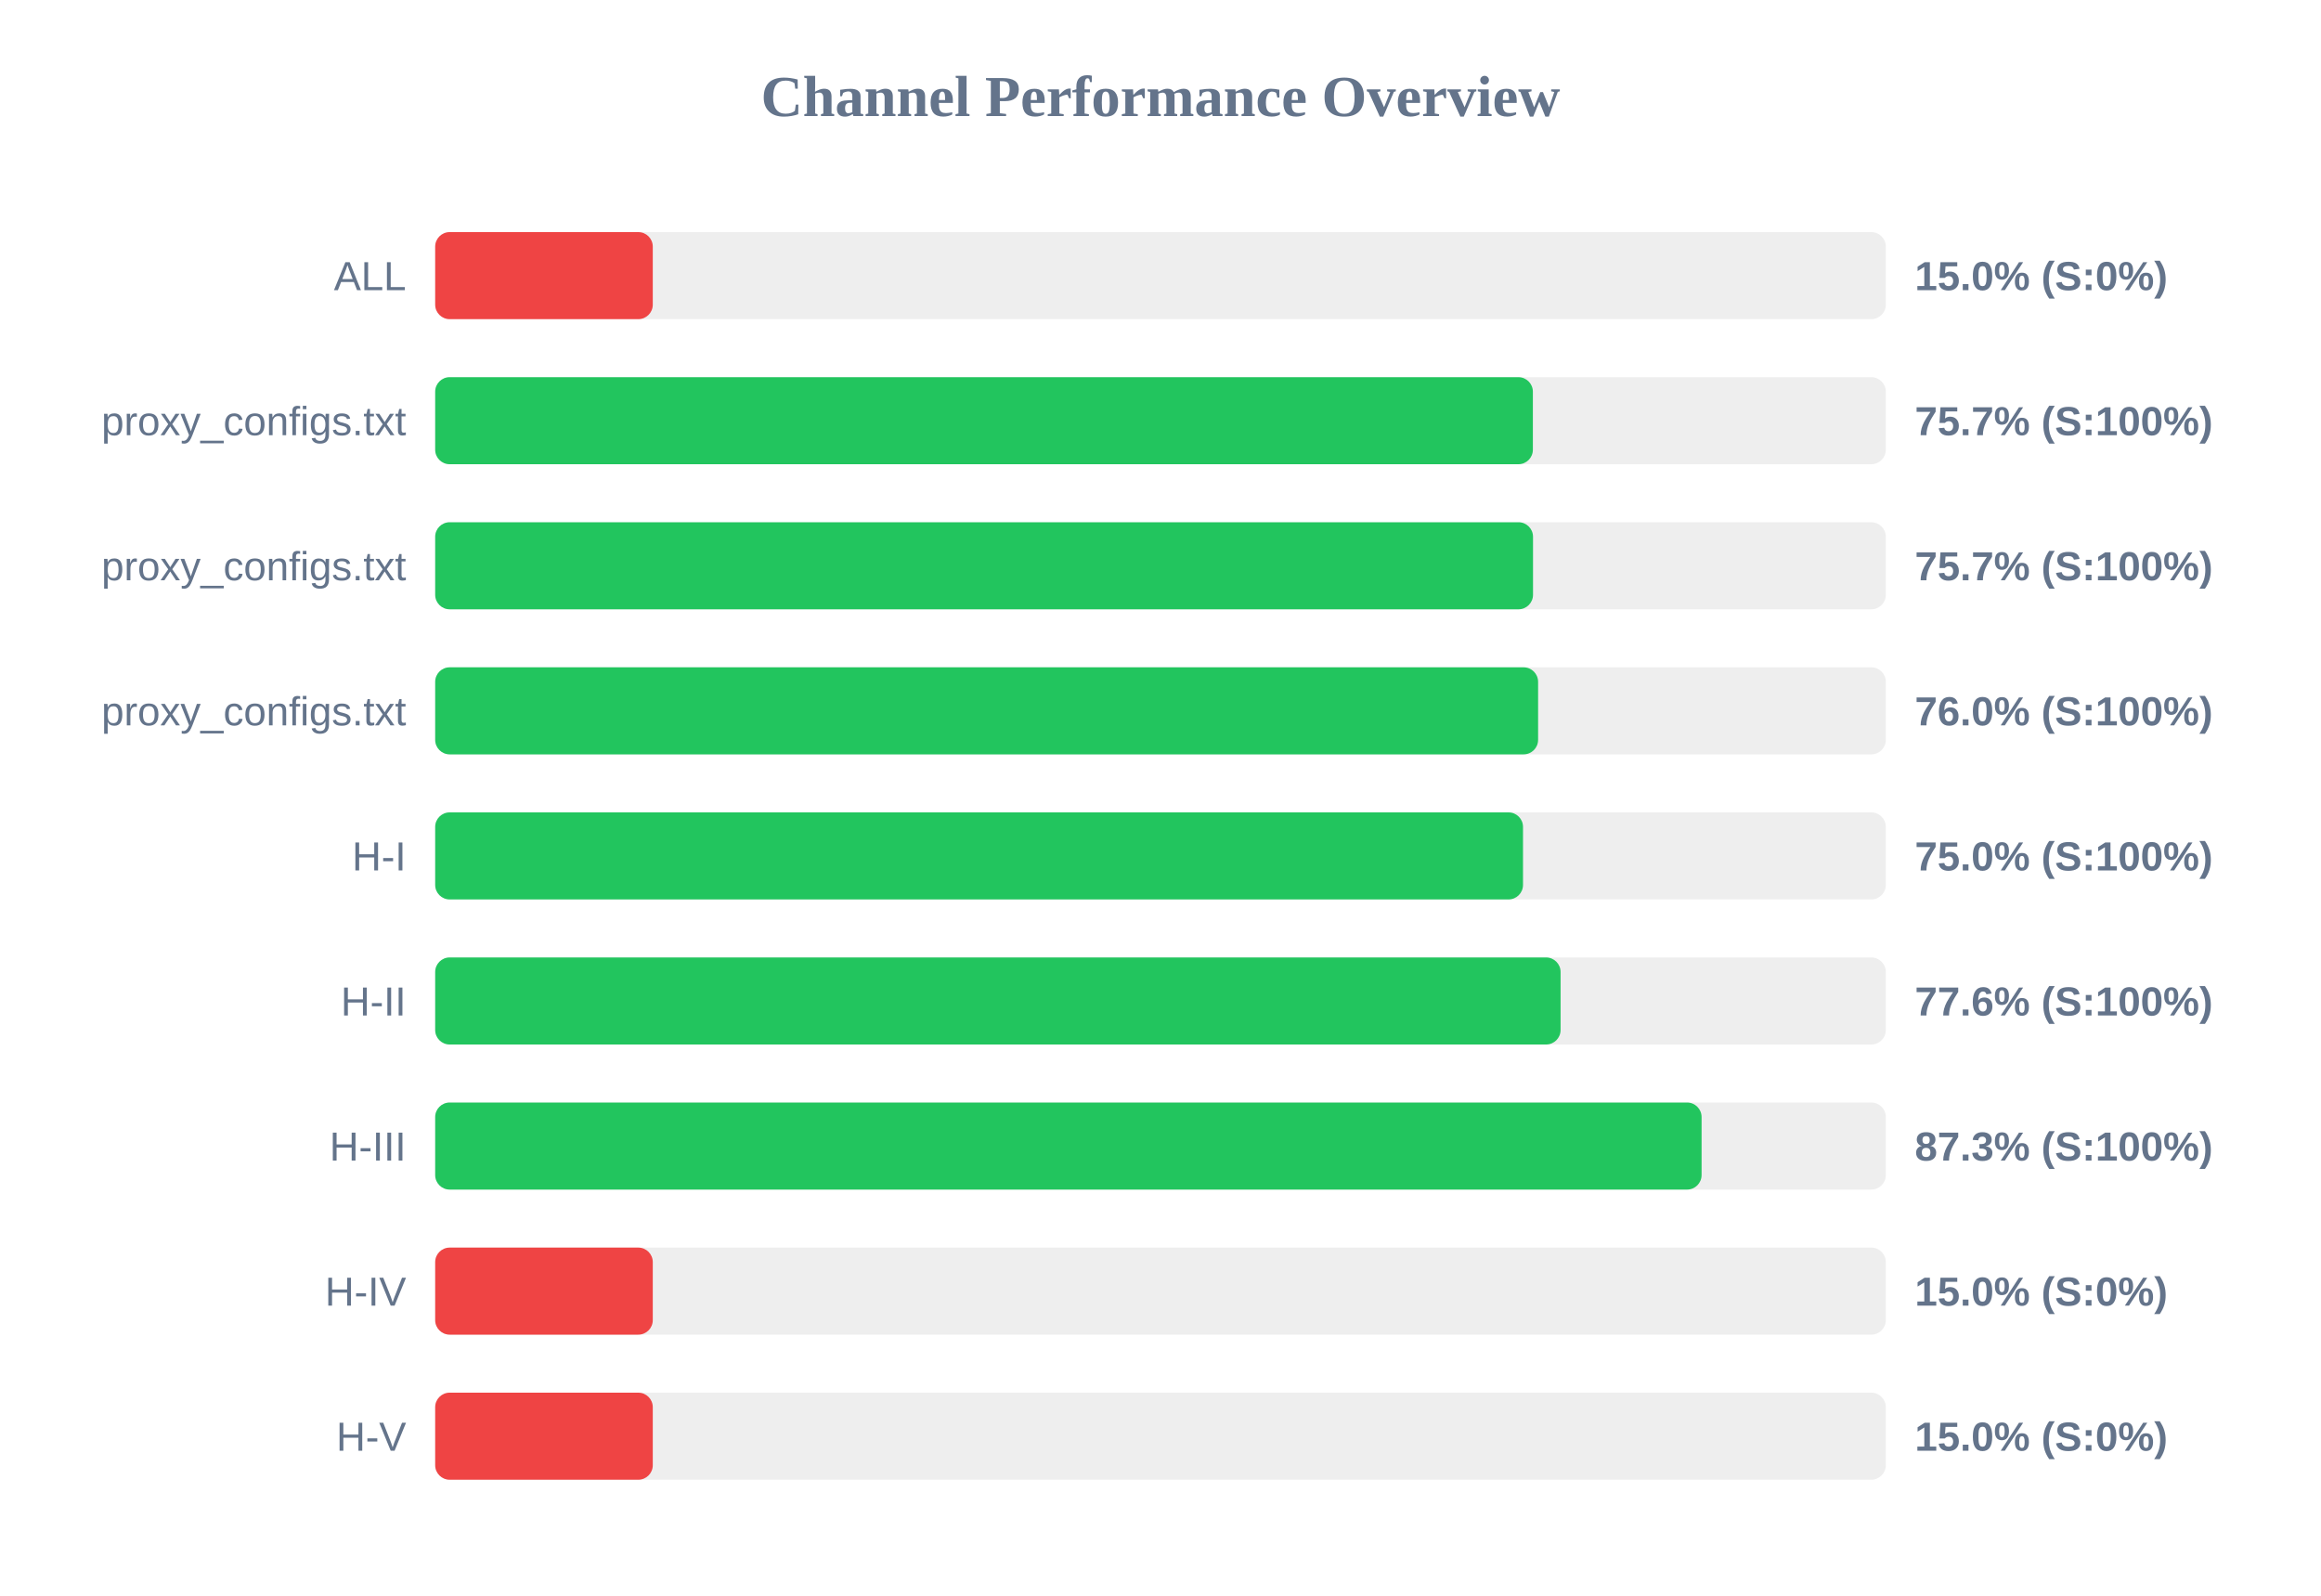
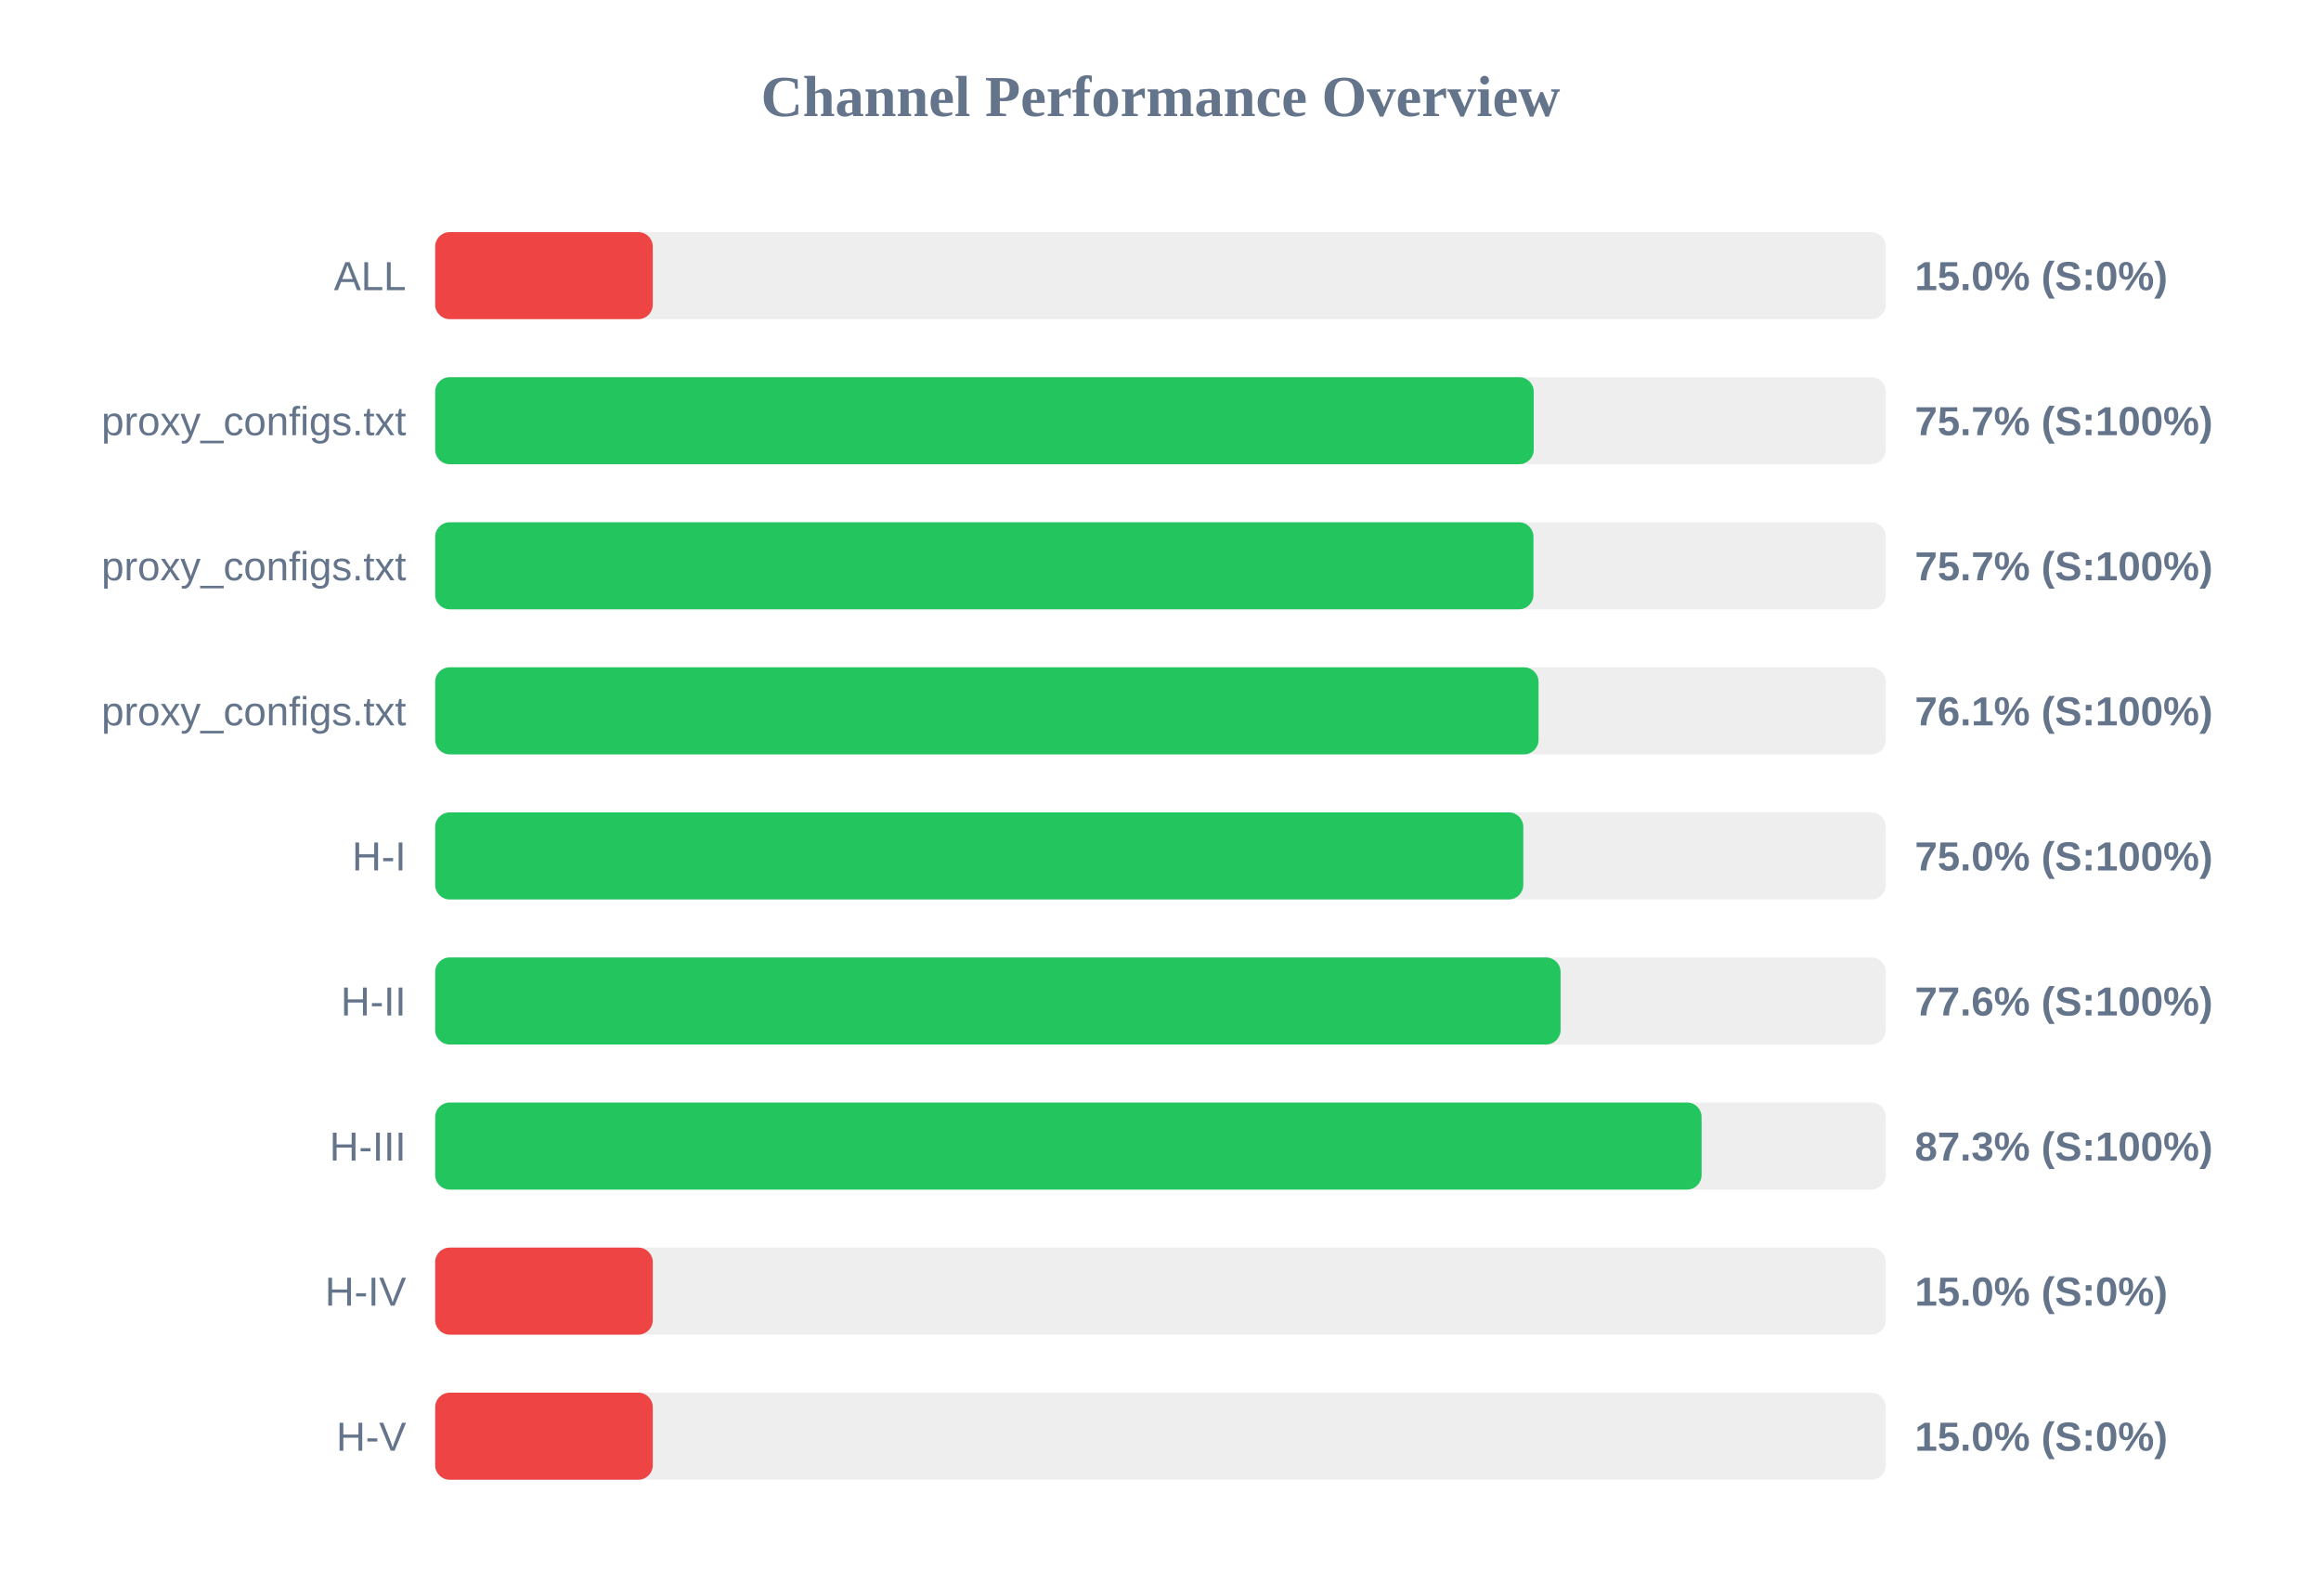
<svg xmlns="http://www.w3.org/2000/svg" width="800" height="550" version="1.1">
  <style>
        .row { font: 14px Arial; fill: #64748b; }
        .score { font: bold 14px Arial; fill: #64748b; }
    </style>
  <text x="400" y="40" text-anchor="middle" font-size="20px" font-weight="bold" fill="#64748b">Channel Performance Overview</text>
  <rect x="150" y="80" width="500" height="30" fill="#eee" rx="5" />
  <rect x="150" y="80" width="75.0" height="30" fill="#ef4444" rx="5" />
  <text x="140" y="100" text-anchor="end" class="row">ALL</text>
  <text x="660" y="100" text-anchor="start" class="score">15.0% (S:0%)</text>
  <rect x="150" y="130" width="500" height="30" fill="#eee" rx="5" />
-   <rect x="150" y="130" width="378.35" height="30" fill="#22c55e" rx="5" />
+   <rect x="150" y="130" width="378.65" height="30" fill="#22c55e" rx="5" />
  <text x="140" y="150" text-anchor="end" class="row">proxy_configs.txt</text>
  <text x="660" y="150" text-anchor="start" class="score">75.7% (S:100%)</text>
  <rect x="150" y="180" width="500" height="30" fill="#eee" rx="5" />
-   <rect x="150" y="180" width="378.4" height="30" fill="#22c55e" rx="5" />
+   <rect x="150" y="180" width="378.55" height="30" fill="#22c55e" rx="5" />
  <text x="140" y="200" text-anchor="end" class="row">proxy_configs.txt</text>
  <text x="660" y="200" text-anchor="start" class="score">75.7% (S:100%)</text>
  <rect x="150" y="230" width="500" height="30" fill="#eee" rx="5" />
-   <rect x="150" y="230" width="380.15" height="30" fill="#22c55e" rx="5" />
+   <rect x="150" y="230" width="380.3" height="30" fill="#22c55e" rx="5" />
  <text x="140" y="250" text-anchor="end" class="row">proxy_configs.txt</text>
-   <text x="660" y="250" text-anchor="start" class="score">76.0% (S:100%)</text>
+   <text x="660" y="250" text-anchor="start" class="score">76.1% (S:100%)</text>
  <rect x="150" y="280" width="500" height="30" fill="#eee" rx="5" />
-   <rect x="150" y="280" width="374.95" height="30" fill="#22c55e" rx="5" />
+   <rect x="150" y="280" width="375.05" height="30" fill="#22c55e" rx="5" />
  <text x="140" y="300" text-anchor="end" class="row">H-I</text>
  <text x="660" y="300" text-anchor="start" class="score">75.0% (S:100%)</text>
  <rect x="150" y="330" width="500" height="30" fill="#eee" rx="5" />
  <rect x="150" y="330" width="387.9" height="30" fill="#22c55e" rx="5" />
  <text x="140" y="350" text-anchor="end" class="row">H-II</text>
  <text x="660" y="350" text-anchor="start" class="score">77.6% (S:100%)</text>
  <rect x="150" y="380" width="500" height="30" fill="#eee" rx="5" />
  <rect x="150" y="380" width="436.5" height="30" fill="#22c55e" rx="5" />
  <text x="140" y="400" text-anchor="end" class="row">H-III</text>
  <text x="660" y="400" text-anchor="start" class="score">87.3% (S:100%)</text>
  <rect x="150" y="430" width="500" height="30" fill="#eee" rx="5" />
  <rect x="150" y="430" width="75.0" height="30" fill="#ef4444" rx="5" />
  <text x="140" y="450" text-anchor="end" class="row">H-IV</text>
  <text x="660" y="450" text-anchor="start" class="score">15.0% (S:0%)</text>
  <rect x="150" y="480" width="500" height="30" fill="#eee" rx="5" />
  <rect x="150" y="480" width="75.0" height="30" fill="#ef4444" rx="5" />
  <text x="140" y="500" text-anchor="end" class="row">H-V</text>
  <text x="660" y="500" text-anchor="start" class="score">15.0% (S:0%)</text>
</svg>
